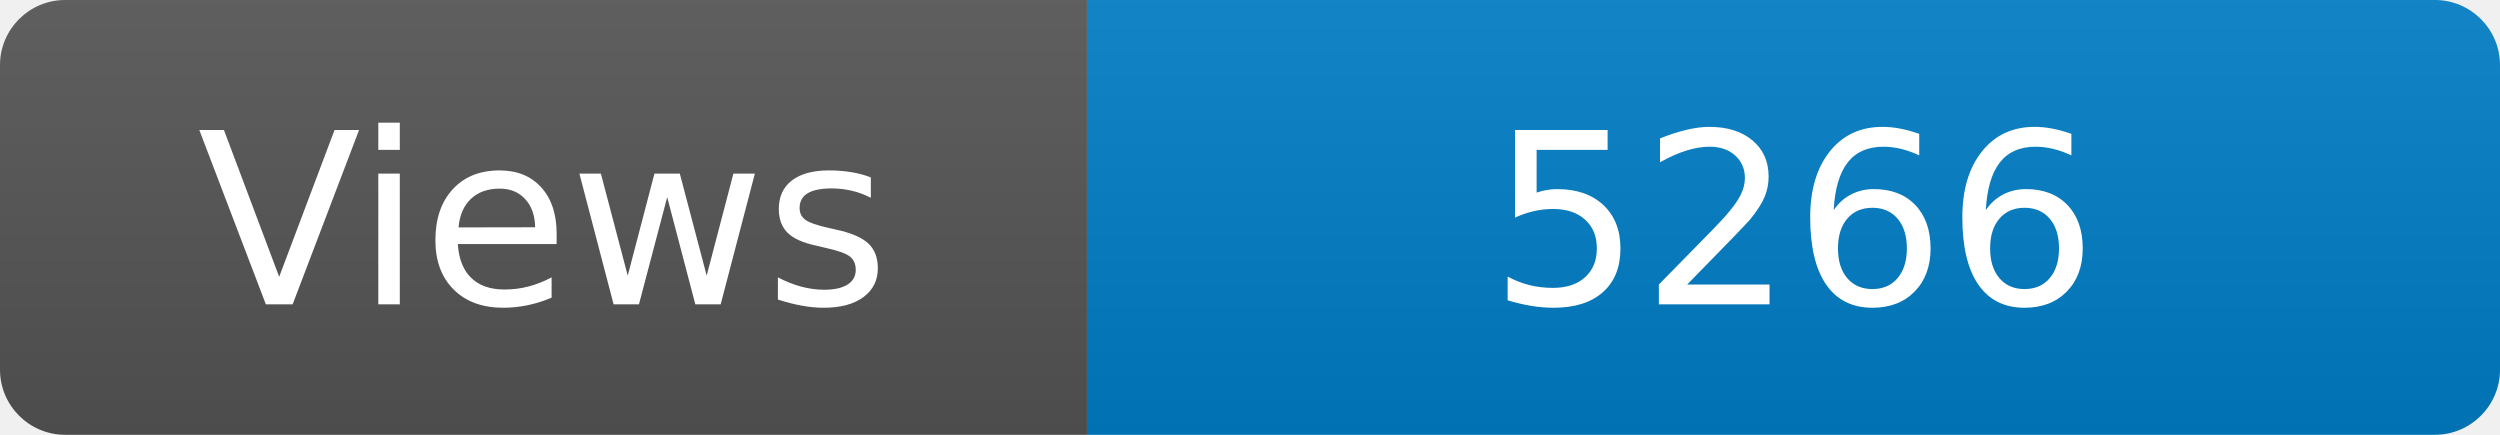
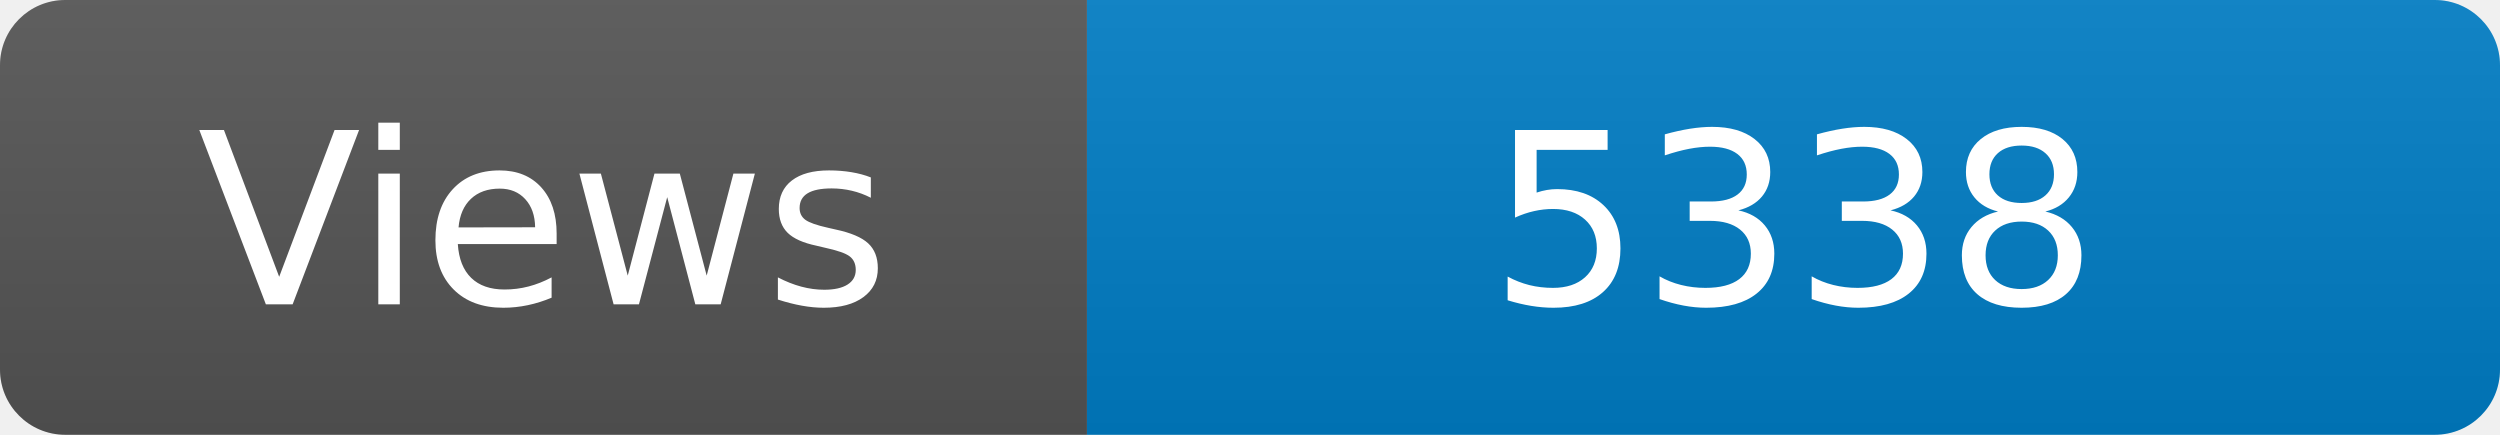
<svg xmlns="http://www.w3.org/2000/svg" width="115" height="20" role="img" aria-label="Maintained?: yes">
  <linearGradient id="s" x2="0" y2="100%">
    <stop offset="0" stop-color="#bbb" stop-opacity=".1" />
    <stop offset="1" stop-opacity=".1" />
  </linearGradient>
  <clipPath id="r">
    <rect width="115" height="20" rx="3" fill="#fff" />
  </clipPath>
  <g clip-path="url(#r)">
    <rect width="50" height="20" fill="#555" />
    <rect x="50" width="160" height="20" fill="#007ec6" />
    <rect width="115" height="20" fill="url(#s)" />
  </g>
  <g fill="#fff" text-anchor="middle" font-family="Verdana,Geneva,DejaVu Sans,sans-serif" font-size="110">
    <text x="250" y="140" transform="scale(.1)" fill="#fff">Views</text>
-     <text x="825" y="140" transform="scale(.1)" fill="#fff">5266</text>
+     <text x="825" y="140" transform="scale(.1)" fill="#fff">5338</text>
  </g>
</svg>
